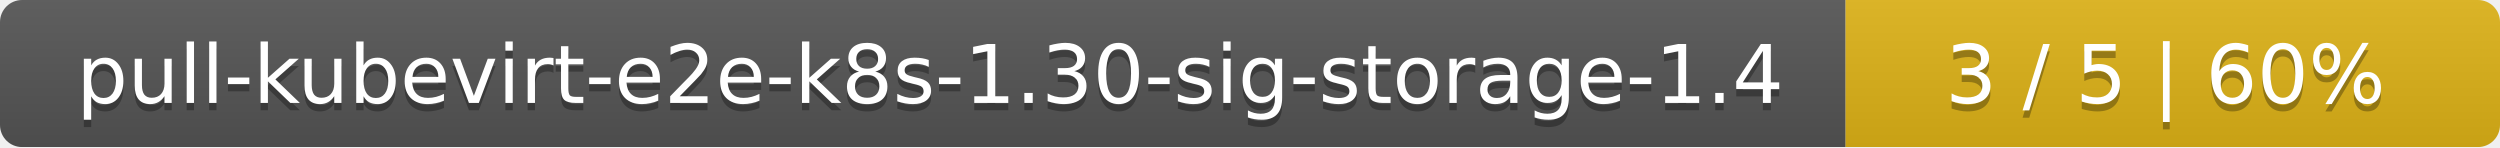
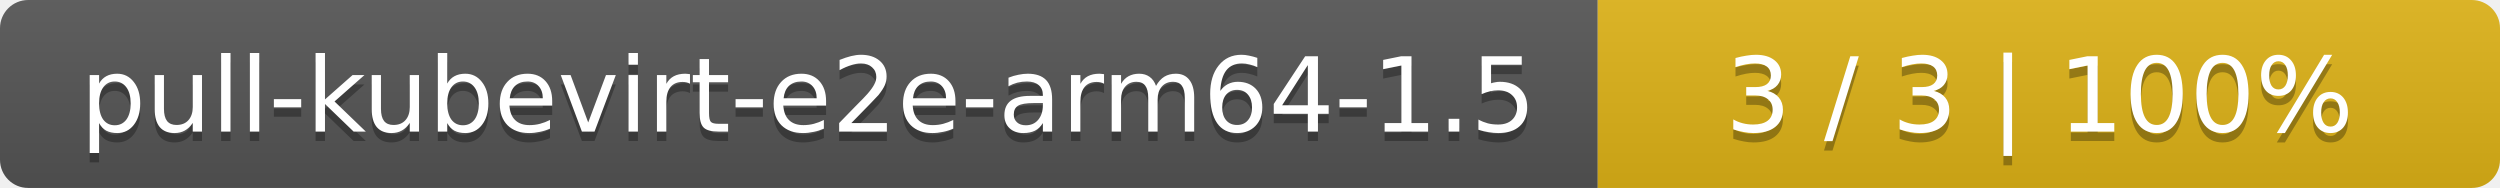
- <svg xmlns="http://www.w3.org/2000/svg" width="340" height="20">
+ <svg xmlns="http://www.w3.org/2000/svg" width="266" height="20">
  <linearGradient id="smooth" x2="0" y2="100%">
    <stop offset="0" stop-color="#bbb" stop-opacity=".1" />
    <stop offset="1" stop-opacity=".1" />
  </linearGradient>
  <mask id="round">
-     <rect width="340" height="20" rx="3" fill="#fff" />
+     <rect width="266" height="20" rx="3" fill="#fff" />
  </mask>
  <g mask="url(#round)">
-     <rect width="251" height="20" fill="#555" />
-     <rect x="251" width="89" height="20" fill="#dfb317" />
-     <rect width="340" height="20" fill="url(#smooth)" />
+     <rect width="170" height="20" fill="#555" />
+     <rect x="170" width="96" height="20" fill="#dfb317" />
+     <rect width="266" height="20" fill="url(#smooth)" />
  </g>
  <g fill="#fff" text-anchor="middle" font-family="DejaVu Sans,Verdana,Geneva,sans-serif" font-size="11">
-     <text x="126.5" y="15" fill="#010101" fill-opacity=".3">pull-kubevirt-e2e-k8s-1.30-sig-storage-1.4</text>
-     <text x="126.5" y="14">pull-kubevirt-e2e-k8s-1.30-sig-storage-1.4</text>
-     <text x="294.5" y="15" fill="#010101" fill-opacity=".3">3 / 5    |    60%</text>
-     <text x="294.5" y="14">3 / 5    |    60%</text>
+     <text x="86" y="15" fill="#010101" fill-opacity=".3">pull-kubevirt-e2e-arm64-1.5</text>
+     <text x="86" y="14">pull-kubevirt-e2e-arm64-1.5</text>
+     <text x="217" y="15" fill="#010101" fill-opacity=".3">3 / 3    |    100%</text>
+     <text x="217" y="14">3 / 3    |    100%</text>
  </g>
</svg>
